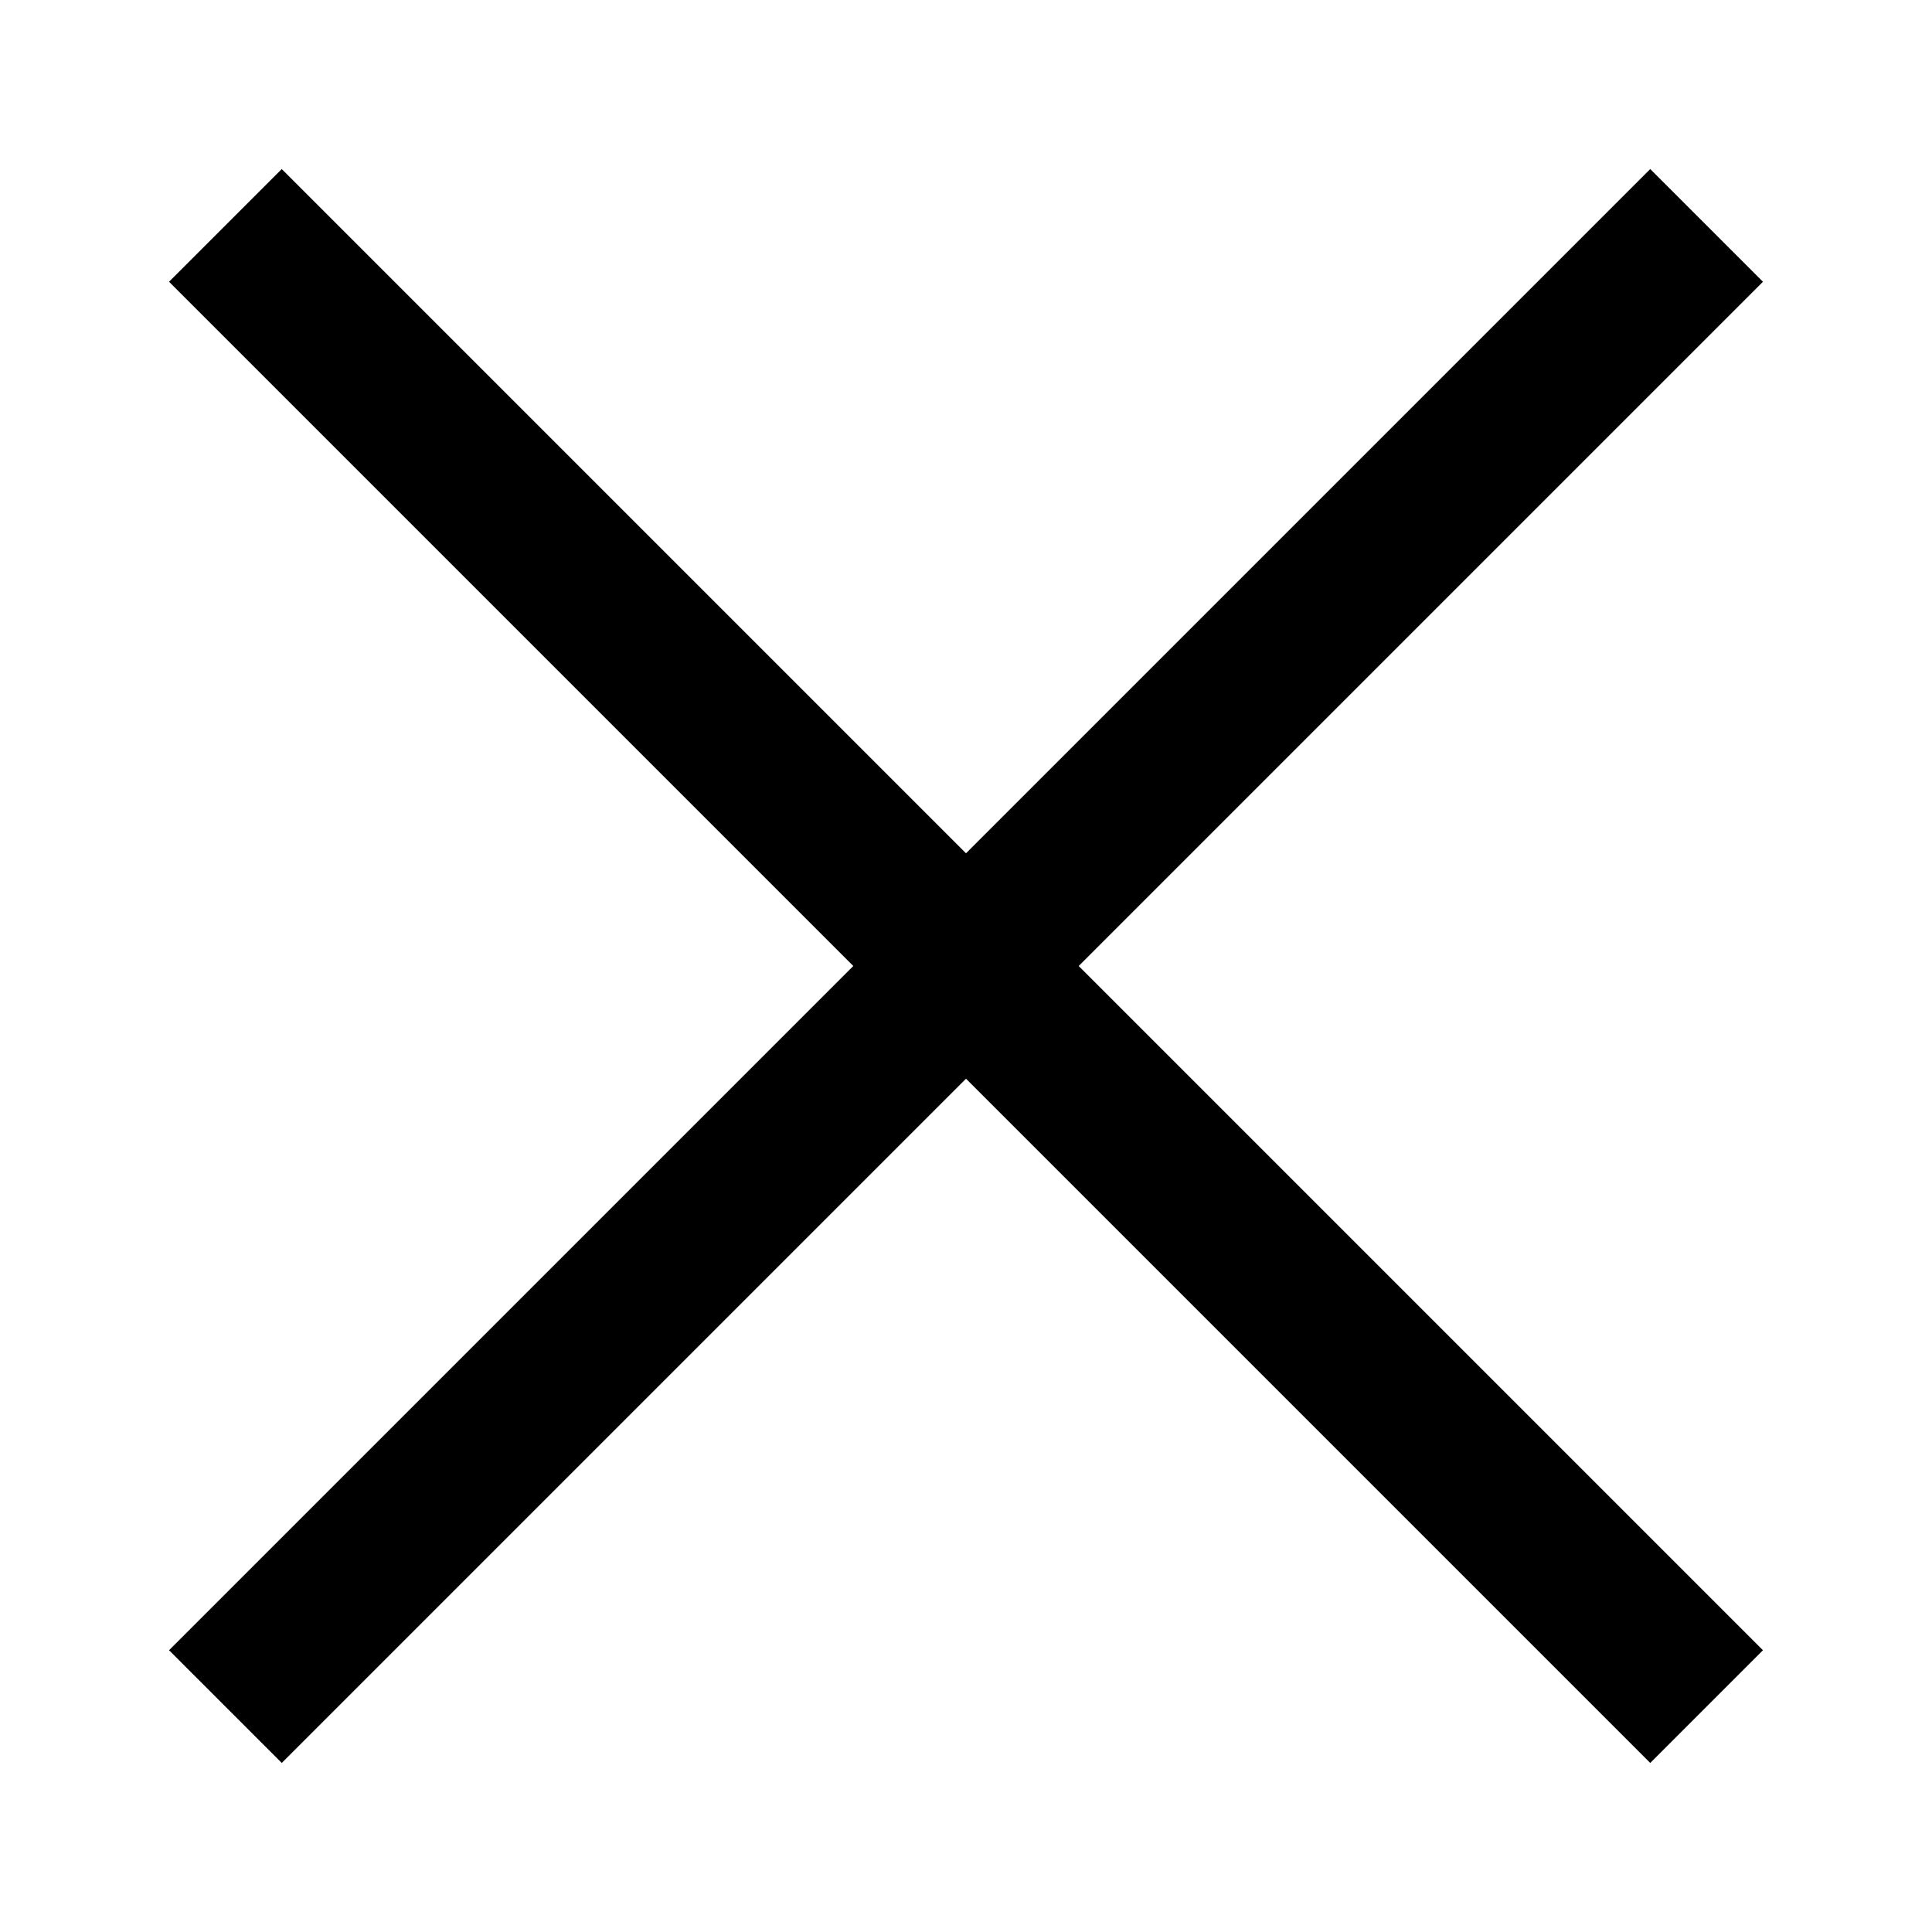
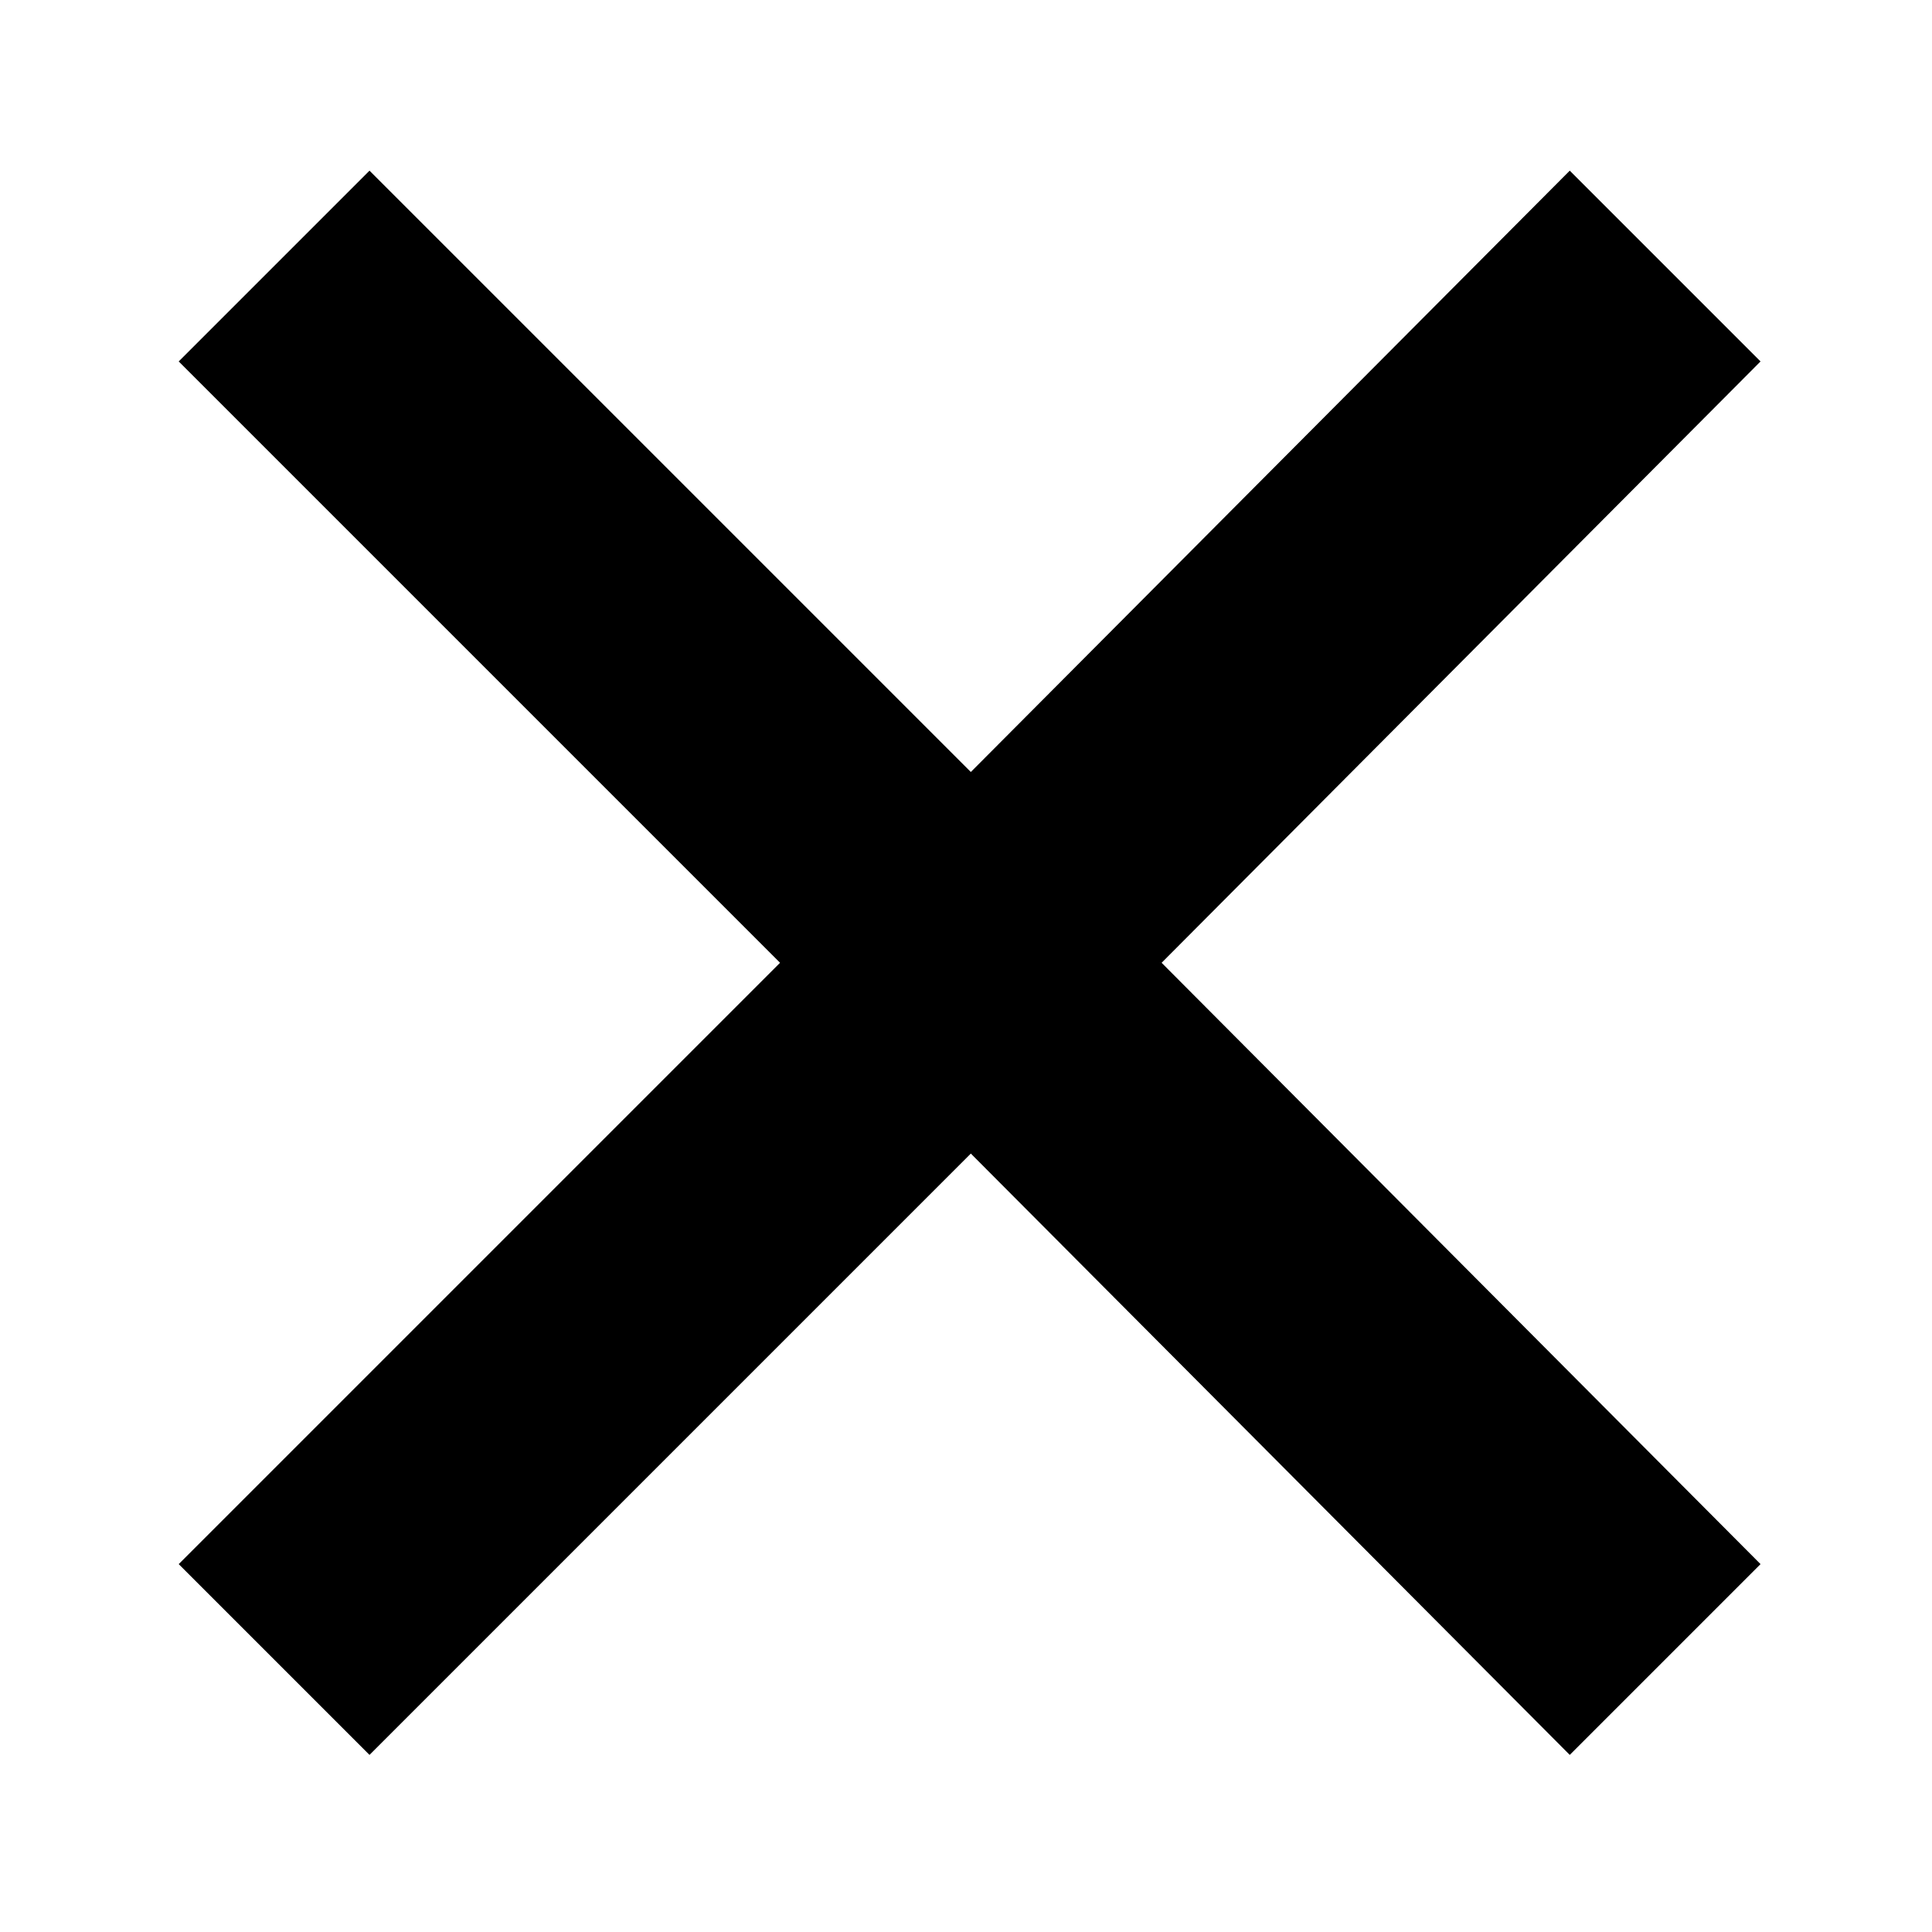
- <svg xmlns="http://www.w3.org/2000/svg" version="1.1" viewBox="0 0 24 24">
-   <path d="m3.5 2.1 8.5 8.5 8.5-8.5 1.4 1.4-8.5 8.5 8.5 8.5-1.4 1.4-8.5-8.5-8.5 8.5-1.4-1.4 8.5-8.5-8.5-8.5z" />
+ <svg xmlns="http://www.w3.org/2000/svg" viewBox="0 0 24 24">
+   <path d="m19.5 21.8-7.44-7.47-7.47 7.47-2.37-2.37 7.47-7.47-7.47-7.47 2.37-2.37 7.47 7.47 7.44-7.47 2.37 2.37-7.44 7.47 7.44 7.47z" />
</svg>
